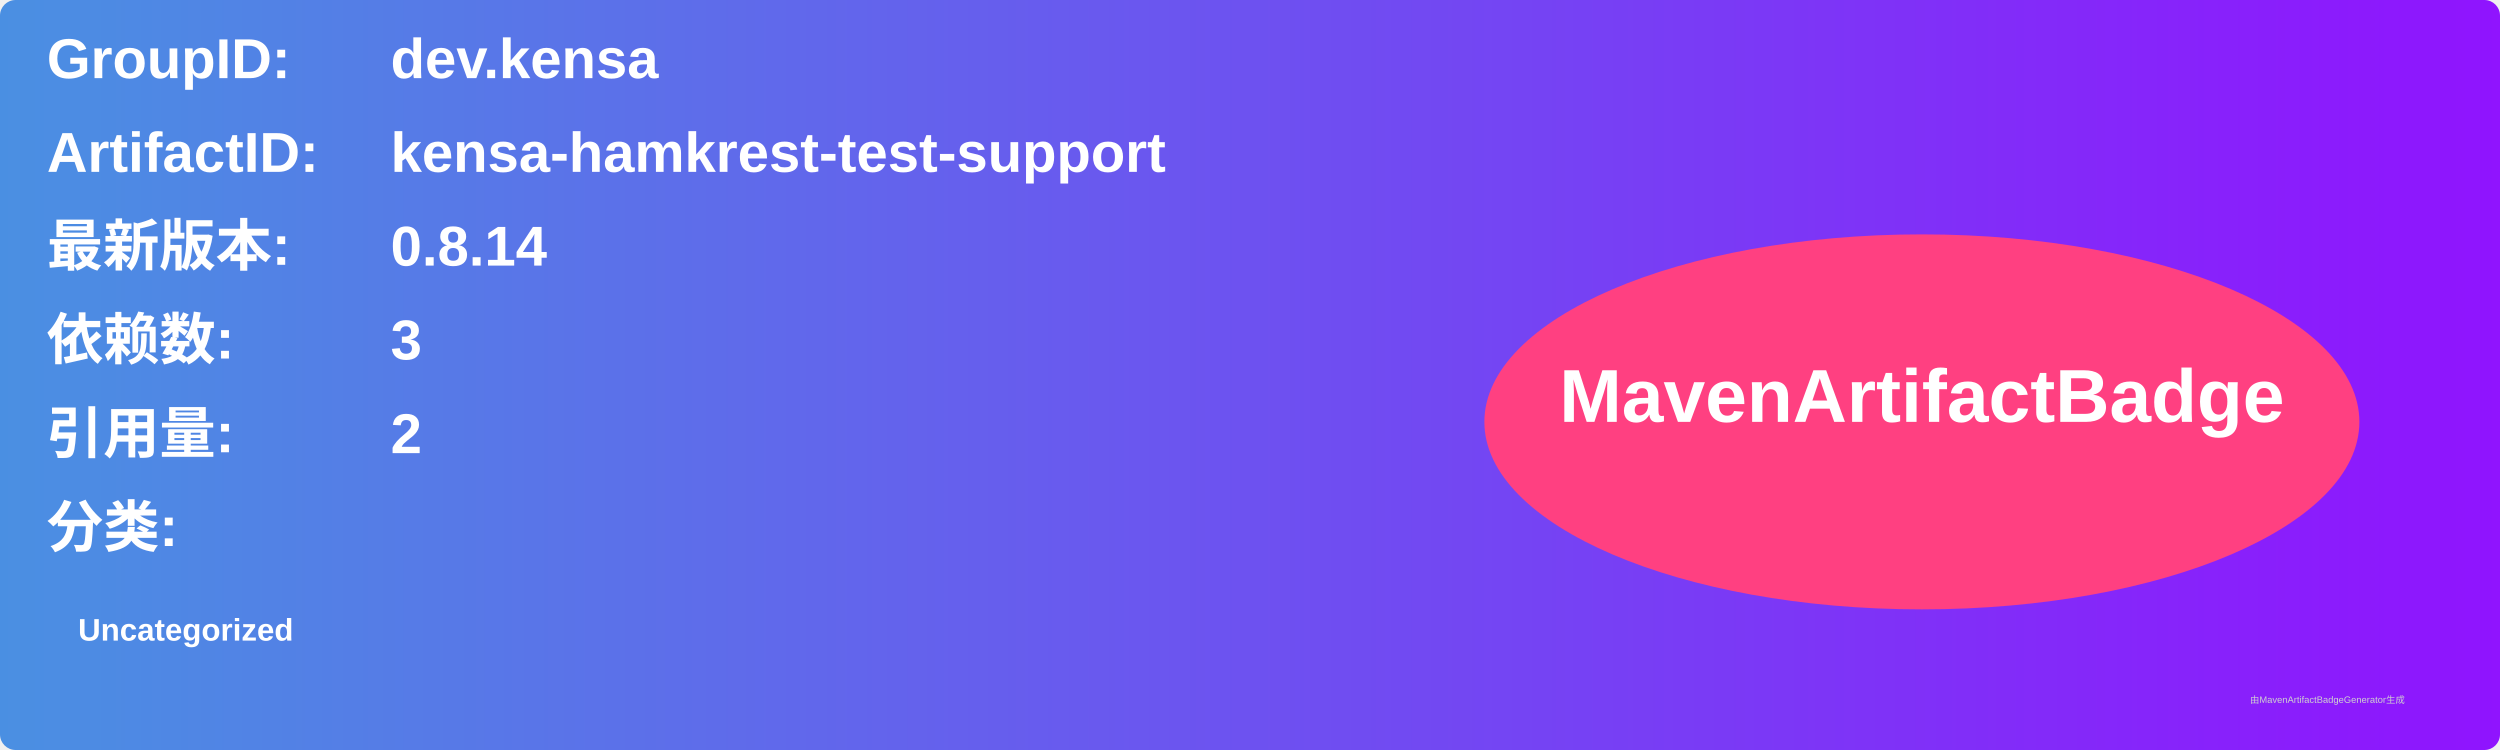
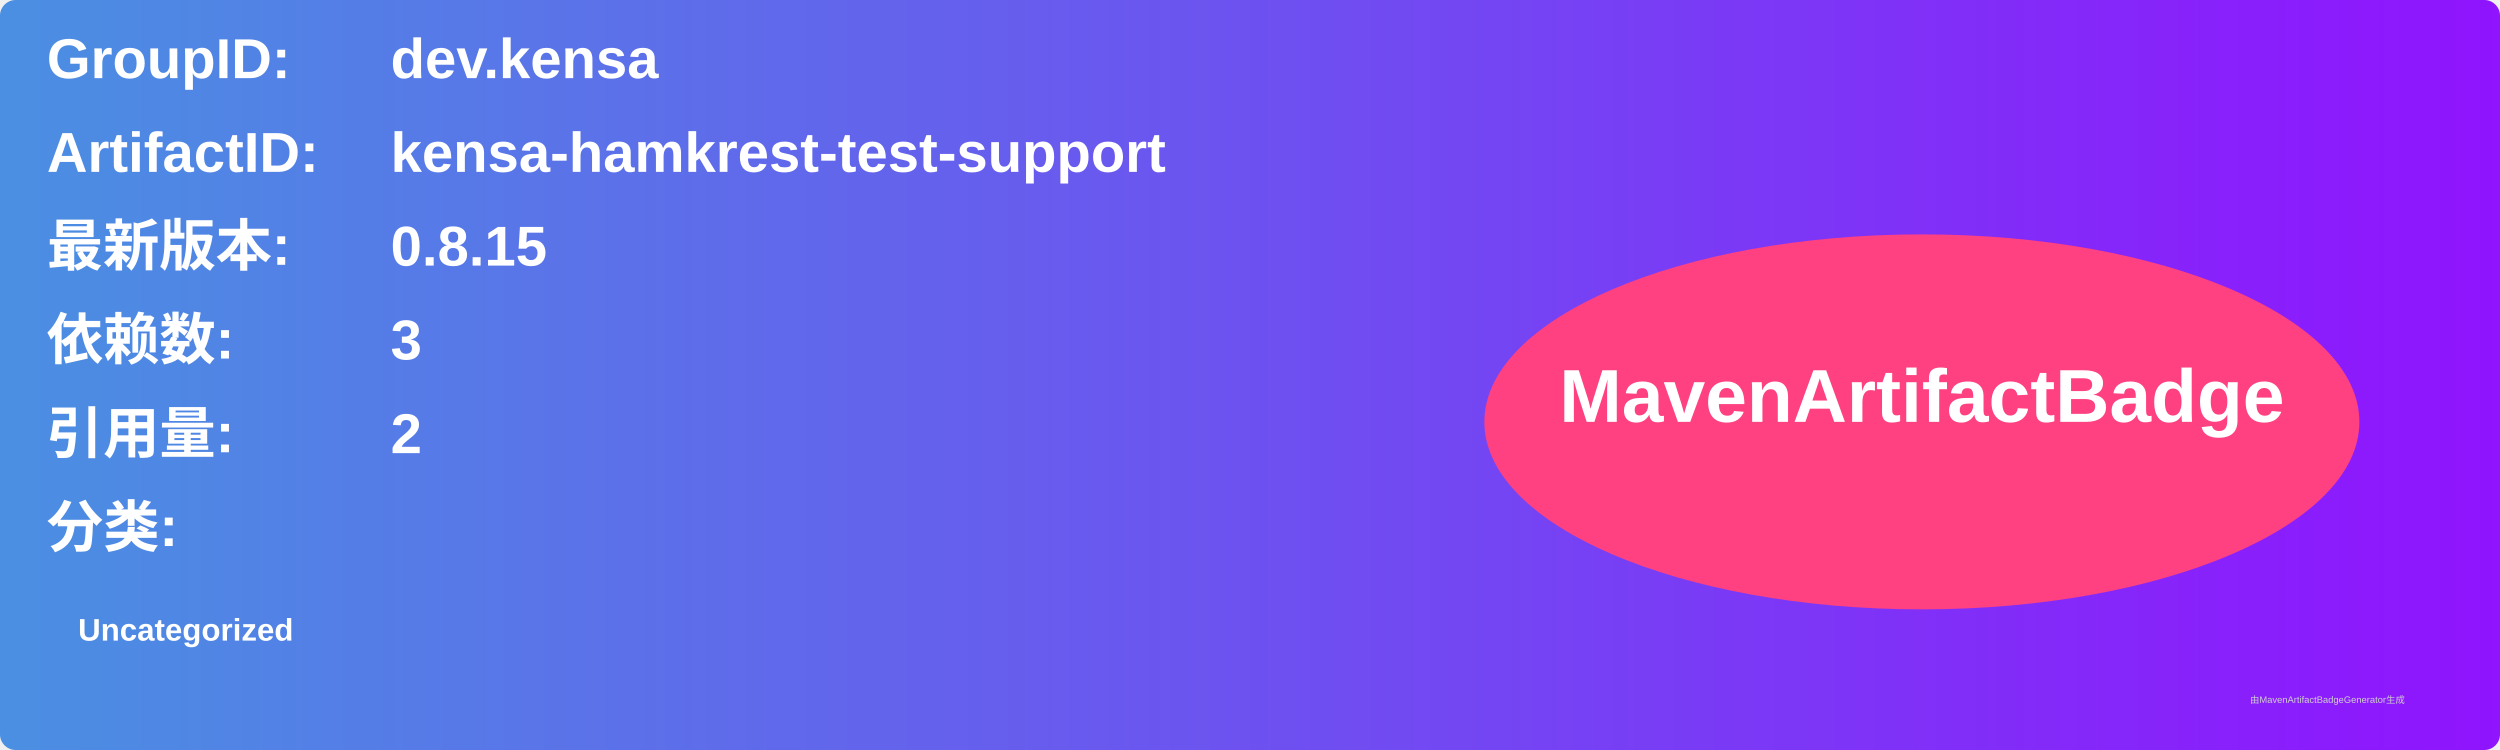
<svg xmlns="http://www.w3.org/2000/svg" width="800" height="240" viewBox="0 0 800 240">
  <linearGradient id="grad" x1="0%" y1="0%" x2="100%" y2="0%">
    <stop offset="0%" stop-color="#4a90e2" />
    <stop offset="100%" stop-color="#9013fe" />
  </linearGradient>
  <rect width="100%" height="100%" rx="5" ry="5" fill="url(#grad)" />
  <g transform="translate(15, 15)">
    <text x="0" y="10" font-family="Arial" font-size="18" fill="white" font-weight="bold" width="260">GroupID:</text>
    <text x="110" y="10" font-family="Arial" font-size="18" fill="white" font-weight="bold" width="460">dev.kensa</text>
    <text x="0" y="40" font-family="Arial" font-size="18" fill="white" font-weight="bold" width="260">ArtifactID:</text>
    <text x="110" y="40" font-family="Arial" font-size="18" fill="white" font-weight="bold" width="460">kensa-hamkrest-test-support</text>
    <text x="0" y="70" font-family="Arial" font-size="18" fill="white" font-weight="bold">最新版本:</text>
    <text x="110" y="70" font-family="Arial" font-size="18" fill="white" font-weight="bold">
-       <tspan font-weight="bold">0.8.14</tspan>
+       <tspan font-weight="bold">0.8.15</tspan>
    </text>
    <text x="0" y="100" font-family="Arial" font-size="18" fill="white" font-weight="bold">依赖数: </text>
    <text x="110" y="100" font-family="Arial" font-size="18" fill="white">
      <tspan font-weight="bold">3</tspan>
    </text>
    <text x="0" y="130" font-family="Arial" font-size="18" fill="white" font-weight="bold">引用量: </text>
    <text x="110" y="130" font-family="Arial" font-size="18" fill="white">
      <tspan font-weight="bold">2</tspan>
    </text>
    <text x="0" y="160" font-family="Arial" font-size="18" fill="white" font-weight="bold">分类:</text>
    <text x="10" y="190" font-family="Arial" font-size="10" fill="white">
      <tspan font-weight="bold">Uncategorized</tspan>
    </text>
    <ellipse cx="600" cy="120" rx="140" ry="60" fill="#ff4081" />
    <text x="600" y="120" text-anchor="middle" font-family="Arial" font-size="24" fill="white" font-weight="bold">MavenArtifactBadge</text>
  </g>
  <text x="720" y="225" font-family="Arial" font-size="3" fill="#d0d0d0">由MavenArtifactBadgeGenerator生成</text>
</svg>
